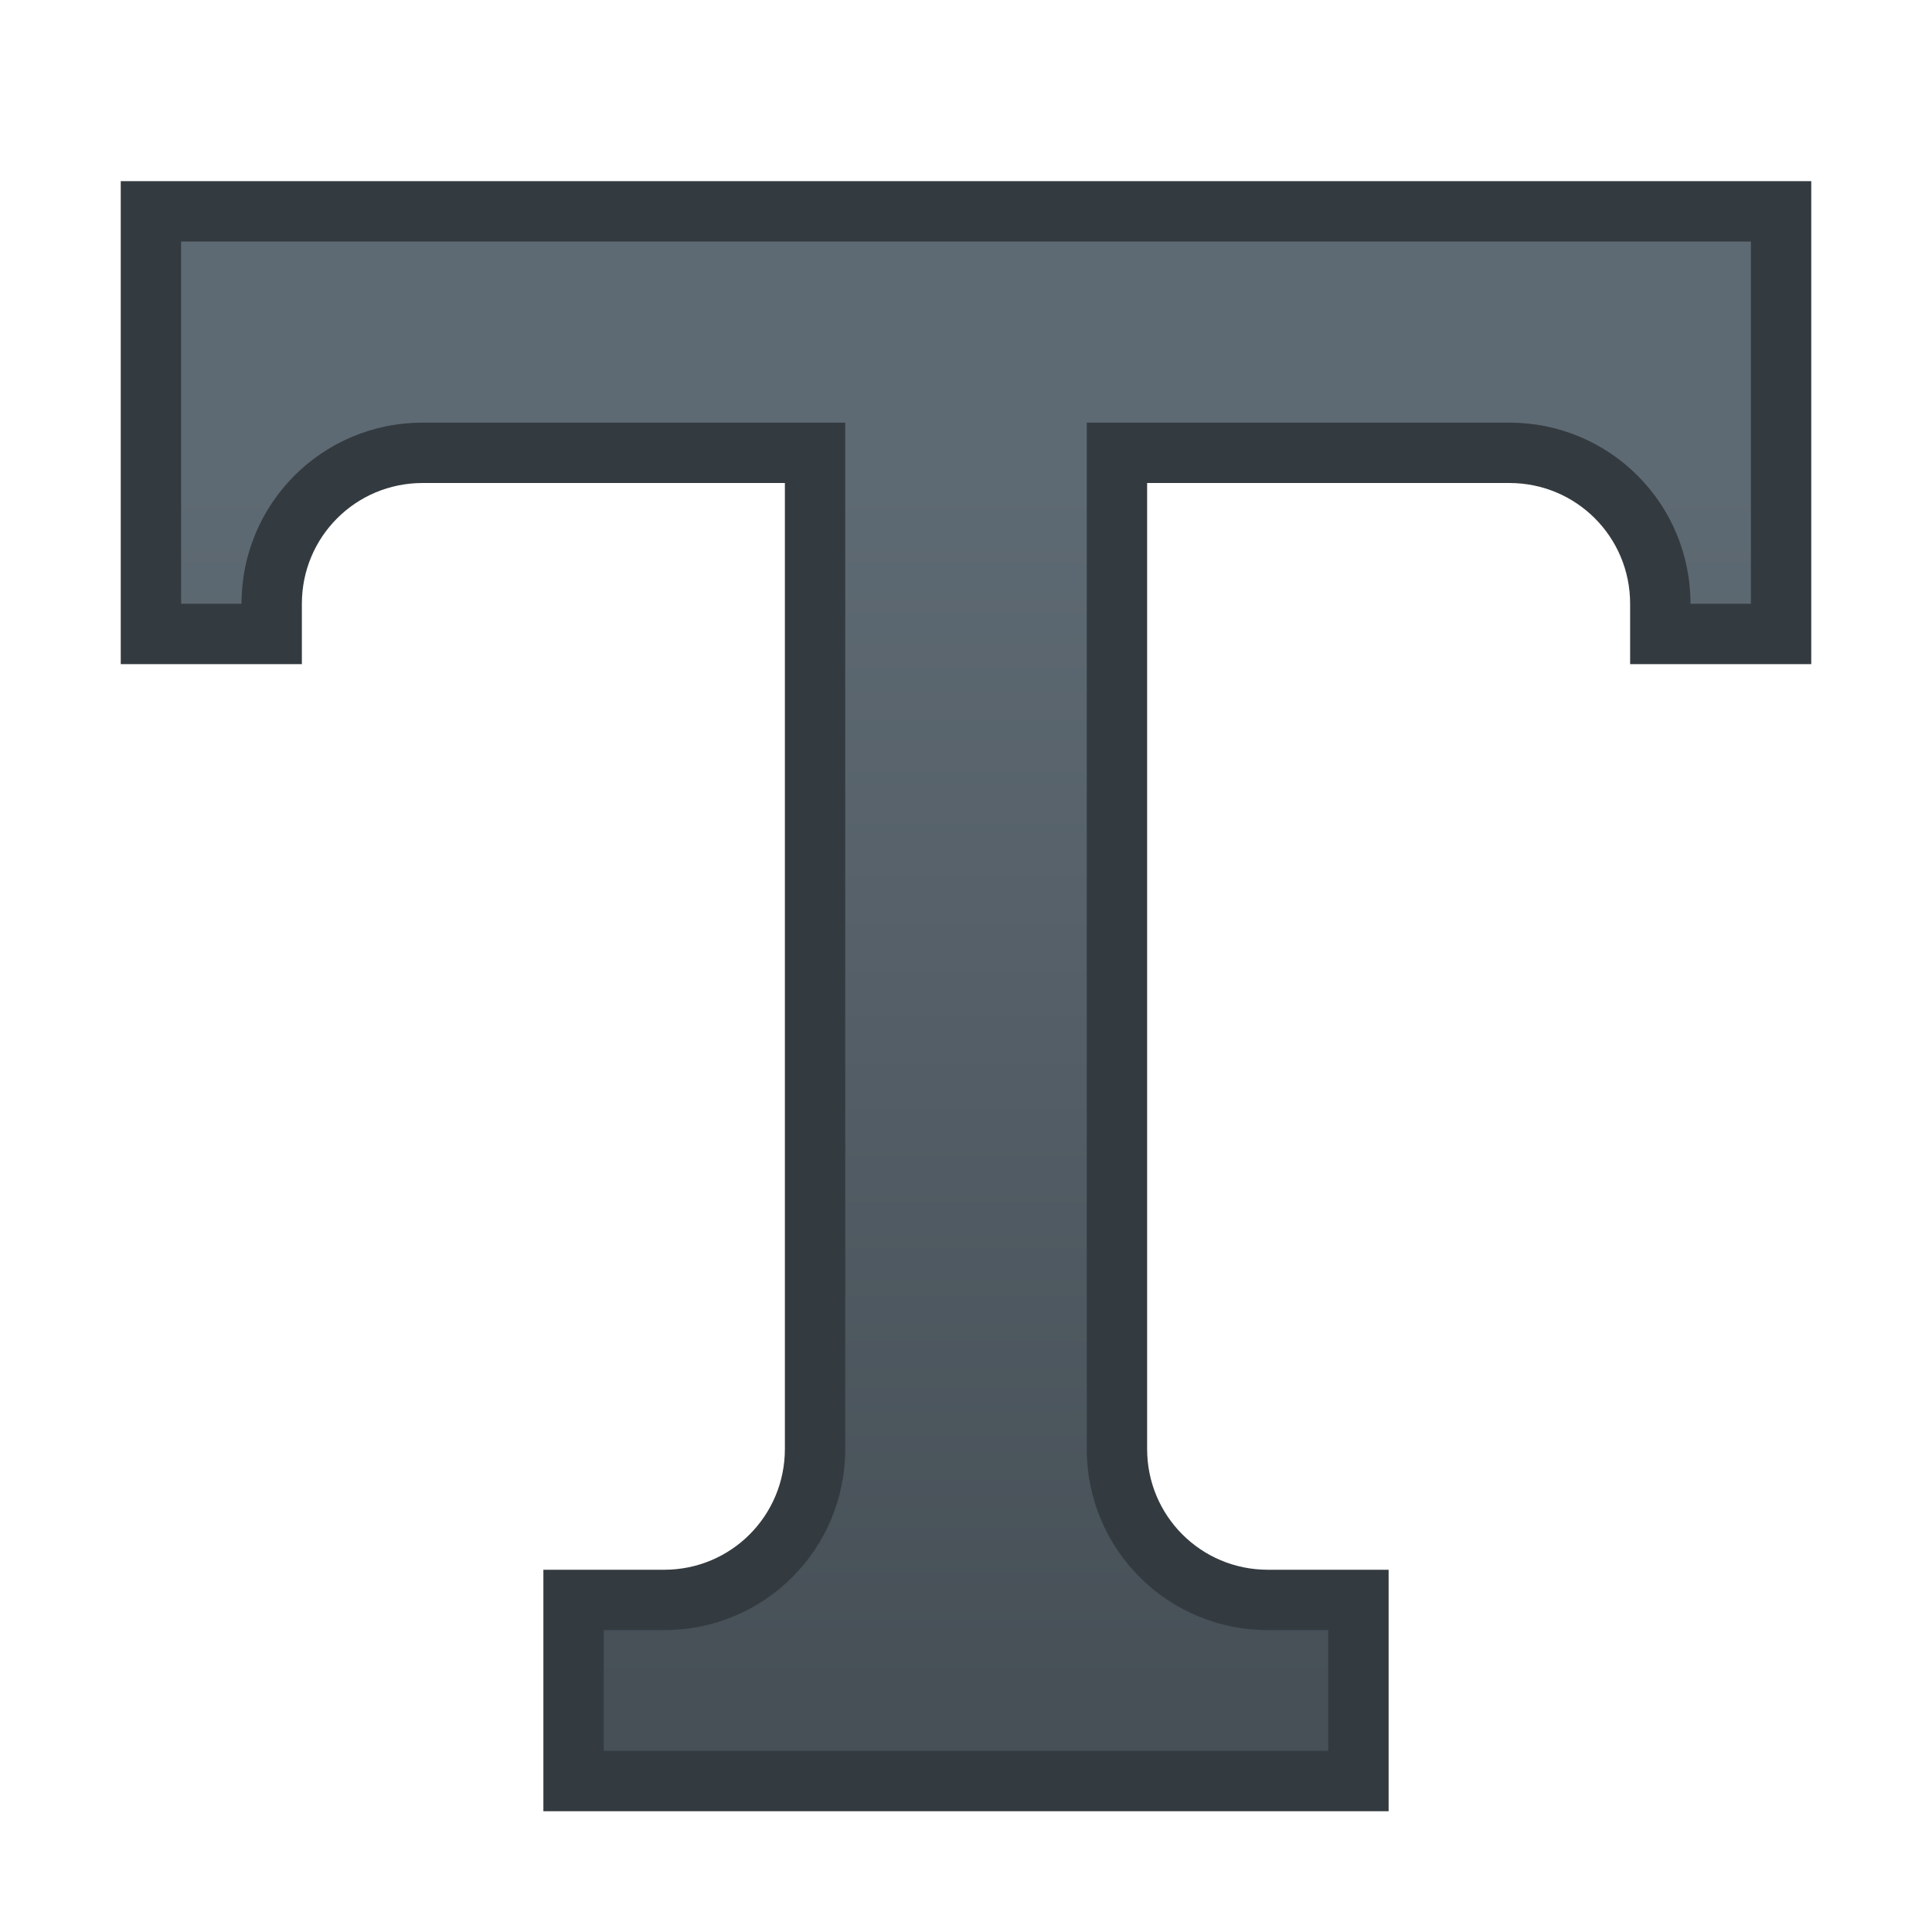
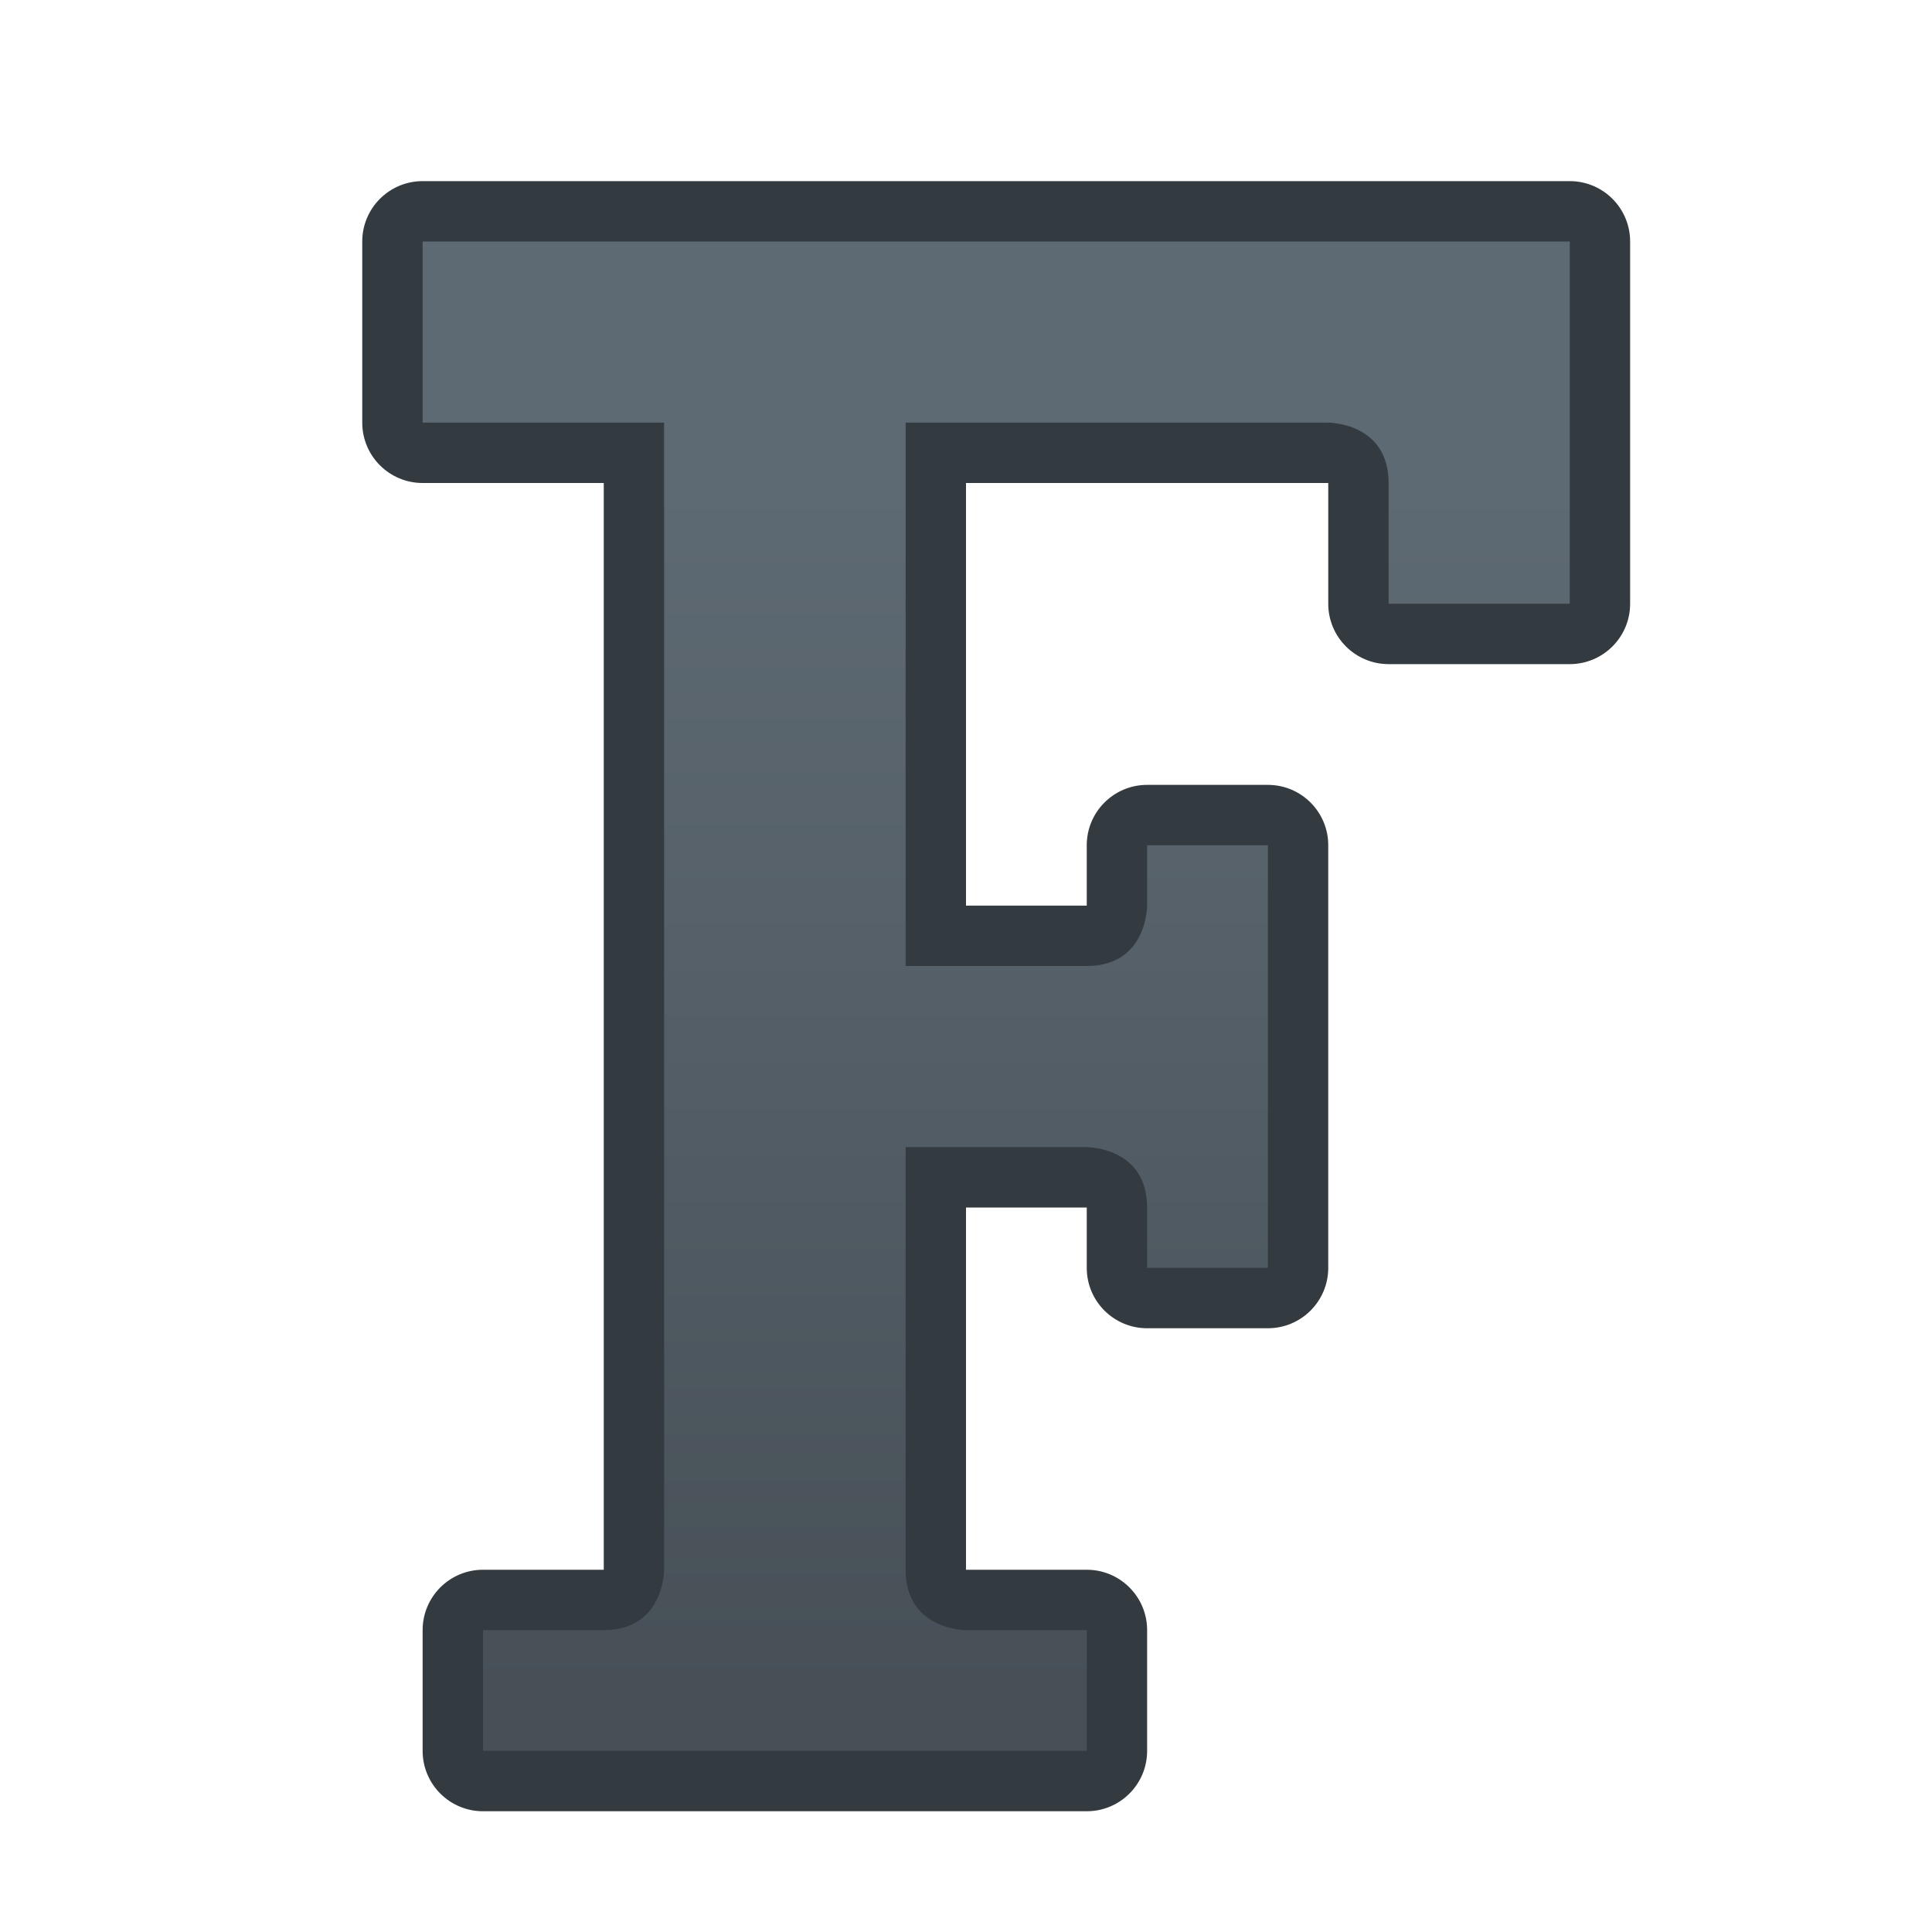
- <svg xmlns="http://www.w3.org/2000/svg" xmlns:xlink="http://www.w3.org/1999/xlink" width="32" height="32" viewBox="0 0 32 32" version="1.1" id="svg8">
+ <svg xmlns="http://www.w3.org/2000/svg" xmlns:xlink="http://www.w3.org/1999/xlink" width="32" height="32" viewBox="0 0 32 32" version="1.1" id="svg8" xml:space="preserve">
  <defs id="defs2">
-     <linearGradient gradientTransform="translate(-24,8)" xlink:href="#linearGradient2126" id="linearGradient1256" x1="16" y1="310.65" x2="16" y2="290.65" gradientUnits="userSpaceOnUse" />
+     <linearGradient gradientTransform="translate(-25,8)" xlink:href="#linearGradient2126" id="linearGradient1256" x1="16" y1="310.65" x2="16" y2="290.65" gradientUnits="userSpaceOnUse" />
    <linearGradient id="linearGradient2126">
      <stop id="stop2122" offset="0" style="stop-color:#475057;stop-opacity:1;" />
      <stop id="stop2124" offset="1" style="stop-color:#5e6a73;stop-opacity:1" />
    </linearGradient>
+     <style type="text/css" id="current-color-scheme">
+       .ColorScheme-Text {
+         color:#36404d;
+       }
+       </style>
+     <style type="text/css" id="current-color-scheme-67">
+       .ColorScheme-Text {
+         color:#122036;
+       }
+       </style>
+     <style type="text/css" id="current-color-scheme-7">
+       .ColorScheme-Text {
+         color:#122036;
+       }
+       </style>
+     <style type="text/css" id="current-color-scheme-5">
+       .ColorScheme-Text {
+         color:#122036;
+       }
+       </style>
+     <style type="text/css" id="current-color-scheme-6">
+       .ColorScheme-Text {
+         color:#122036;
+       }
+       </style>
+     <style type="text/css" id="current-color-scheme-1">
+       .ColorScheme-Text {
+         color:#122036;
+       }
+       </style>
+     <style id="current-color-scheme-10" type="text/css">
+       .ColorScheme-Text {
+         color:#122036;
+       }
+       </style>
+     <style id="current-color-scheme-5-7" type="text/css">
+       .ColorScheme-Text {
+         color:#122036;
+       }
+       </style>
+     <style id="current-color-scheme-1-2" type="text/css">
+       .ColorScheme-Text {
+         color:#122036;
+       }
+       </style>
+     <style type="text/css" id="current-color-scheme-10-9">
+       .ColorScheme-Text {
+         color:#122036;
+       }
+       </style>
  </defs>
  <g id="layer1" transform="translate(0,-282.65)">
-     <g id="g2069" transform="translate(24,-8)">
-       <path id="rect879" d="m -22,293.65 v 5 3 h 3 v -1 c 0,-1.108 0.892,-2 2,-2 h 2 4 v 14 2 c 0,1.108 -0.892,2 -2,2 h -2 v 4 h 14 v -4 h -2 c -1.108,0 -2,-0.892 -2,-2 v -2 -14 h 6 c 1.108,0 2,0.892 2,2 v 1 h 3 v -4 -4 z" style="opacity:1;fill:#343b40;fill-opacity:1;stroke:none;stroke-width:0.808;stroke-linecap:round;stroke-linejoin:round;stroke-miterlimit:4;stroke-dasharray:none;stroke-opacity:1;paint-order:stroke markers fill" />
-       <path id="rect965" d="m -21,294.65 v 3 3 h 1 c 0,-0.831 0.335,-1.581 0.877,-2.123 0.542,-0.542 1.292,-0.877 2.123,-0.877 h 7 v 17 c 0,0.831 -0.335,1.581 -0.877,2.123 -0.542,0.542 -1.292,0.877 -2.123,0.877 h -1 v 1 1 h 12 v -1 -1 h -1 c -0.831,0 -1.581,-0.335 -2.123,-0.877 C -5.665,316.231 -6,315.481 -6,314.65 v -17 h 7 c 0.831,0 1.581,0.335 2.123,0.877 C 3.665,299.069 4,299.819 4,300.65 h 1 v -4 -2 z" style="opacity:1;fill:url(#linearGradient1256);fill-opacity:1;stroke:none;stroke-width:0.808;stroke-linecap:round;stroke-linejoin:round;stroke-miterlimit:4;stroke-dasharray:none;stroke-opacity:1;paint-order:stroke markers fill" />
+     <g id="g2069" transform="translate(22,-8)">
+       <g id="rect965">
+         <path style="color:#000000;fill:#343b40;stroke-linecap:round;stroke-linejoin:round;-inkscape-stroke:none;paint-order:stroke markers fill;fill-opacity:1" d="m -15,293.65 a 1,1 0 0 0 -1,1 v 3 a 1,1 0 0 0 1,1 h 3 v 18 a 1,1 0 0 0 0,0.004 c 0,0 -0.015,0.041 -0.02,0.051 -0.005,0.01 0.189,-0.055 0.02,-0.055 h -2 a 1,1 0 0 0 -1,1 v 1 1 a 1,1 0 0 0 1,1 h 10 a 1,1 0 0 0 1,-1 v -1 -1 a 1,1 0 0 0 -1,-1 h -2 a 1,1 0 0 0 -0.004,0 c 0,0 -0.041,-0.015 -0.051,-0.019 C -6.065,316.626 -6,316.82 -6,316.65 v -6 h 2 v 1 a 1,1 0 0 0 1,1 h 2 a 1,1 0 0 0 1,-1 v -7 a 1,1 0 0 0 -1,-1 h -2 a 1,1 0 0 0 -1,1 v 1 a 1,1 0 0 0 0,0.004 c 0,0 -0.015,0.039 -0.02,0.049 -0.005,0.01 0.189,-0.053 0.02,-0.053 h -2 v -7 h 6 v 2 a 1,1 0 0 0 1,1 h 3 a 1,1 0 0 0 1,-1 v -3 -1 -1 -1 a 1,1 0 0 0 -1,-1 H 3.033 3 Z m 1,2 H 3 v 1 1 2 H 2 v -1 c 0,-0.834 -0.565,-1.527 -1.055,-1.771 -0.49,-0.244 -0.949,-0.229 -0.949,-0.229 H -7 a 1,1 0 0 0 -1,1 v 1 8 a 1,1 0 0 0 1,1 h 3 c 0.834,0 1.527,-0.565 1.771,-1.055 0.243,-0.488 0.229,-0.942 0.229,-0.945 v 5 c 0,-0.834 -0.565,-1.527 -1.055,-1.771 C -3.543,308.636 -3.996,308.65 -4,308.65 h -3 a 1,1 0 0 0 -1,1 v 7 c 0,0.834 0.565,1.527 1.055,1.771 0.488,0.243 0.942,0.229 0.945,0.229 h -6 c 0.834,0 1.527,-0.565 1.771,-1.055 C -9.984,317.106 -10,316.646 -10,316.646 v -18.996 a 1,1 0 0 0 -1,-1 h -1 -2 z" id="path1442" />
+         <path style="color:#000000;fill:url(#linearGradient1256);stroke-width:2;stroke-linecap:round;stroke-linejoin:round;-inkscape-stroke:none;paint-order:stroke markers fill" d="m -15,294.65 v 3 h 3 1 v 19 c 0,0 0.004,1 -1,1 h -2 v 1 1 h 10 v -1 -1 h -2 c 0,0 -1,0.004 -1,-1 v -7 h 3 c 0,0 1,-0.004 1,1 v 1 h 2 v -7 h -2 v 1 c 0,0 0.004,1 -1,1 h -3 v -8 -1 h 7 c 0,0 1,-0.004 1,1 v 2 h 3 v -3 -1 -1 -1 H 3.033 3 Z" id="path1444" />
+       </g>
    </g>
  </g>
</svg>
